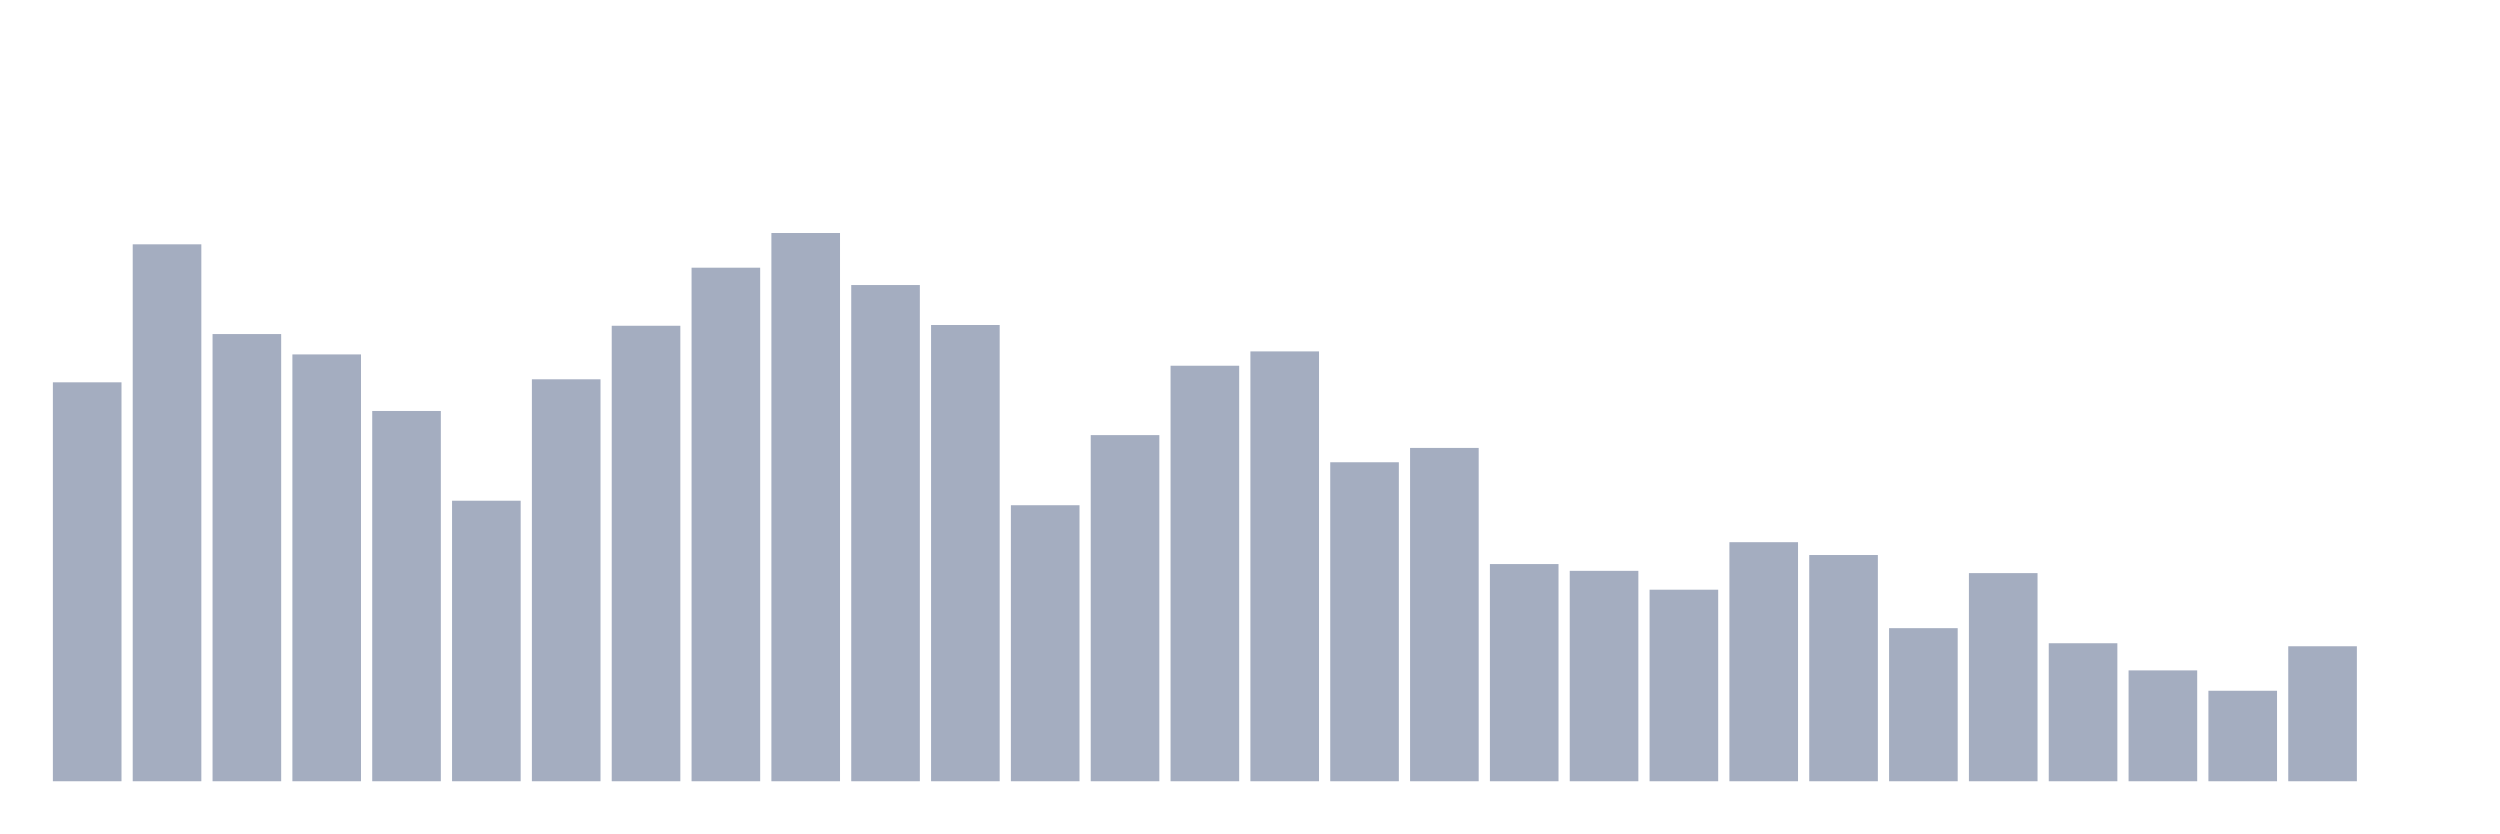
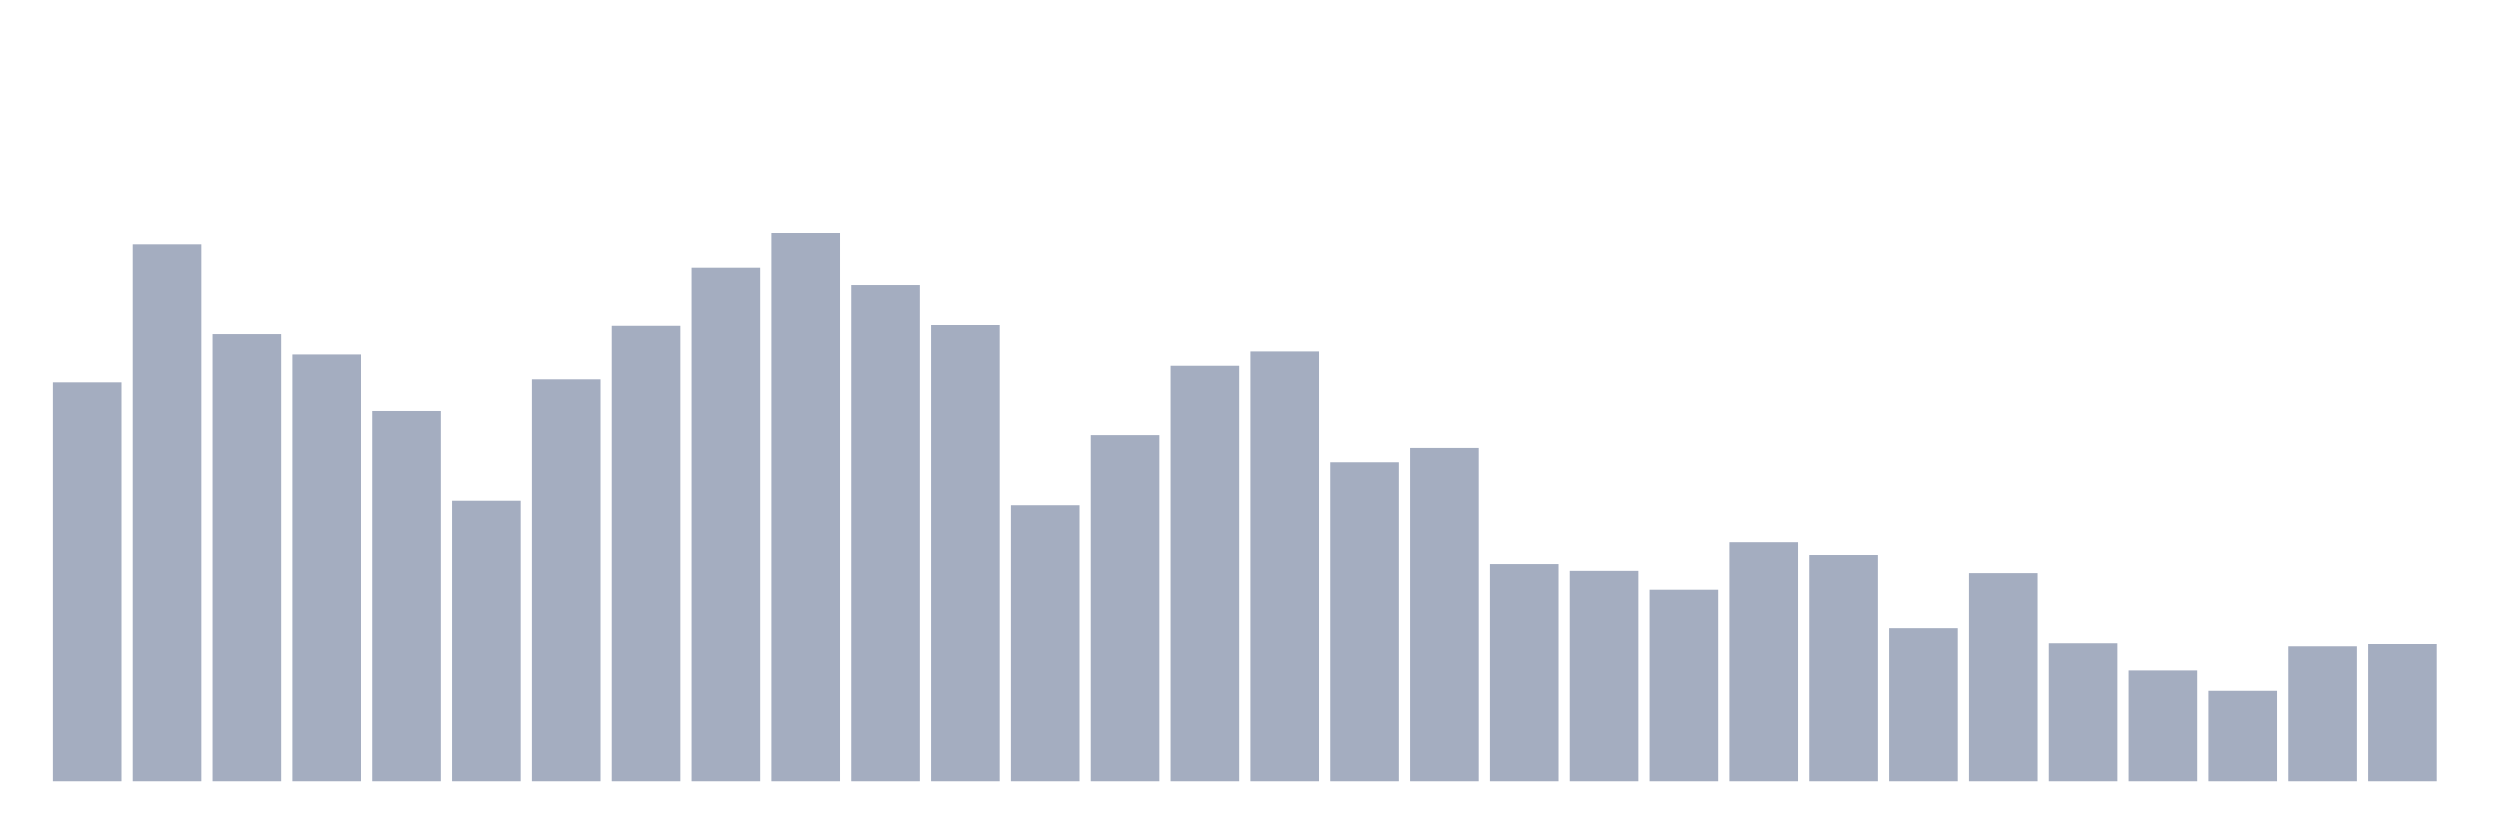
<svg xmlns="http://www.w3.org/2000/svg" viewBox="0 0 480 160">
  <g transform="translate(10,10)">
    <rect class="bar" x="0.153" width="13.175" y="63.405" height="76.595" fill="rgb(164,173,192)" />
    <rect class="bar" x="15.482" width="13.175" y="36.909" height="103.091" fill="rgb(164,173,192)" />
    <rect class="bar" x="30.81" width="13.175" y="54.139" height="85.861" fill="rgb(164,173,192)" />
    <rect class="bar" x="46.138" width="13.175" y="58.048" height="81.952" fill="rgb(164,173,192)" />
    <rect class="bar" x="61.466" width="13.175" y="68.908" height="71.092" fill="rgb(164,173,192)" />
    <rect class="bar" x="76.794" width="13.175" y="86.138" height="53.862" fill="rgb(164,173,192)" />
    <rect class="bar" x="92.123" width="13.175" y="62.826" height="77.174" fill="rgb(164,173,192)" />
    <rect class="bar" x="107.451" width="13.175" y="52.546" height="87.454" fill="rgb(164,173,192)" />
    <rect class="bar" x="122.779" width="13.175" y="41.397" height="98.603" fill="rgb(164,173,192)" />
    <rect class="bar" x="138.107" width="13.175" y="34.737" height="105.263" fill="rgb(164,173,192)" />
    <rect class="bar" x="153.436" width="13.175" y="44.727" height="95.273" fill="rgb(164,173,192)" />
    <rect class="bar" x="168.764" width="13.175" y="52.401" height="87.599" fill="rgb(164,173,192)" />
    <rect class="bar" x="184.092" width="13.175" y="87.006" height="52.994" fill="rgb(164,173,192)" />
    <rect class="bar" x="199.42" width="13.175" y="73.541" height="66.459" fill="rgb(164,173,192)" />
    <rect class="bar" x="214.748" width="13.175" y="60.22" height="79.78" fill="rgb(164,173,192)" />
    <rect class="bar" x="230.077" width="13.175" y="57.469" height="82.531" fill="rgb(164,173,192)" />
    <rect class="bar" x="245.405" width="13.175" y="78.753" height="61.247" fill="rgb(164,173,192)" />
    <rect class="bar" x="260.733" width="13.175" y="76.002" height="63.998" fill="rgb(164,173,192)" />
    <rect class="bar" x="276.061" width="13.175" y="98.3" height="41.7" fill="rgb(164,173,192)" />
    <rect class="bar" x="291.39" width="13.175" y="99.603" height="40.397" fill="rgb(164,173,192)" />
    <rect class="bar" x="306.718" width="13.175" y="103.223" height="36.777" fill="rgb(164,173,192)" />
    <rect class="bar" x="322.046" width="13.175" y="94.101" height="45.899" fill="rgb(164,173,192)" />
    <rect class="bar" x="337.374" width="13.175" y="96.563" height="43.437" fill="rgb(164,173,192)" />
    <rect class="bar" x="352.702" width="13.175" y="110.607" height="29.393" fill="rgb(164,173,192)" />
    <rect class="bar" x="368.031" width="13.175" y="100.038" height="39.962" fill="rgb(164,173,192)" />
    <rect class="bar" x="383.359" width="13.175" y="113.503" height="26.497" fill="rgb(164,173,192)" />
    <rect class="bar" x="398.687" width="13.175" y="118.716" height="21.284" fill="rgb(164,173,192)" />
    <rect class="bar" x="414.015" width="13.175" y="122.625" height="17.375" fill="rgb(164,173,192)" />
    <rect class="bar" x="429.344" width="13.175" y="114.082" height="25.918" fill="rgb(164,173,192)" />
-     <rect class="bar" x="444.672" width="13.175" y="140" height="0" fill="rgb(164,173,192)" />
+     <rect class="bar" x="444.672" width="13.175" y="113.648" height="26.352" fill="rgb(164,173,192)" />
  </g>
</svg>
